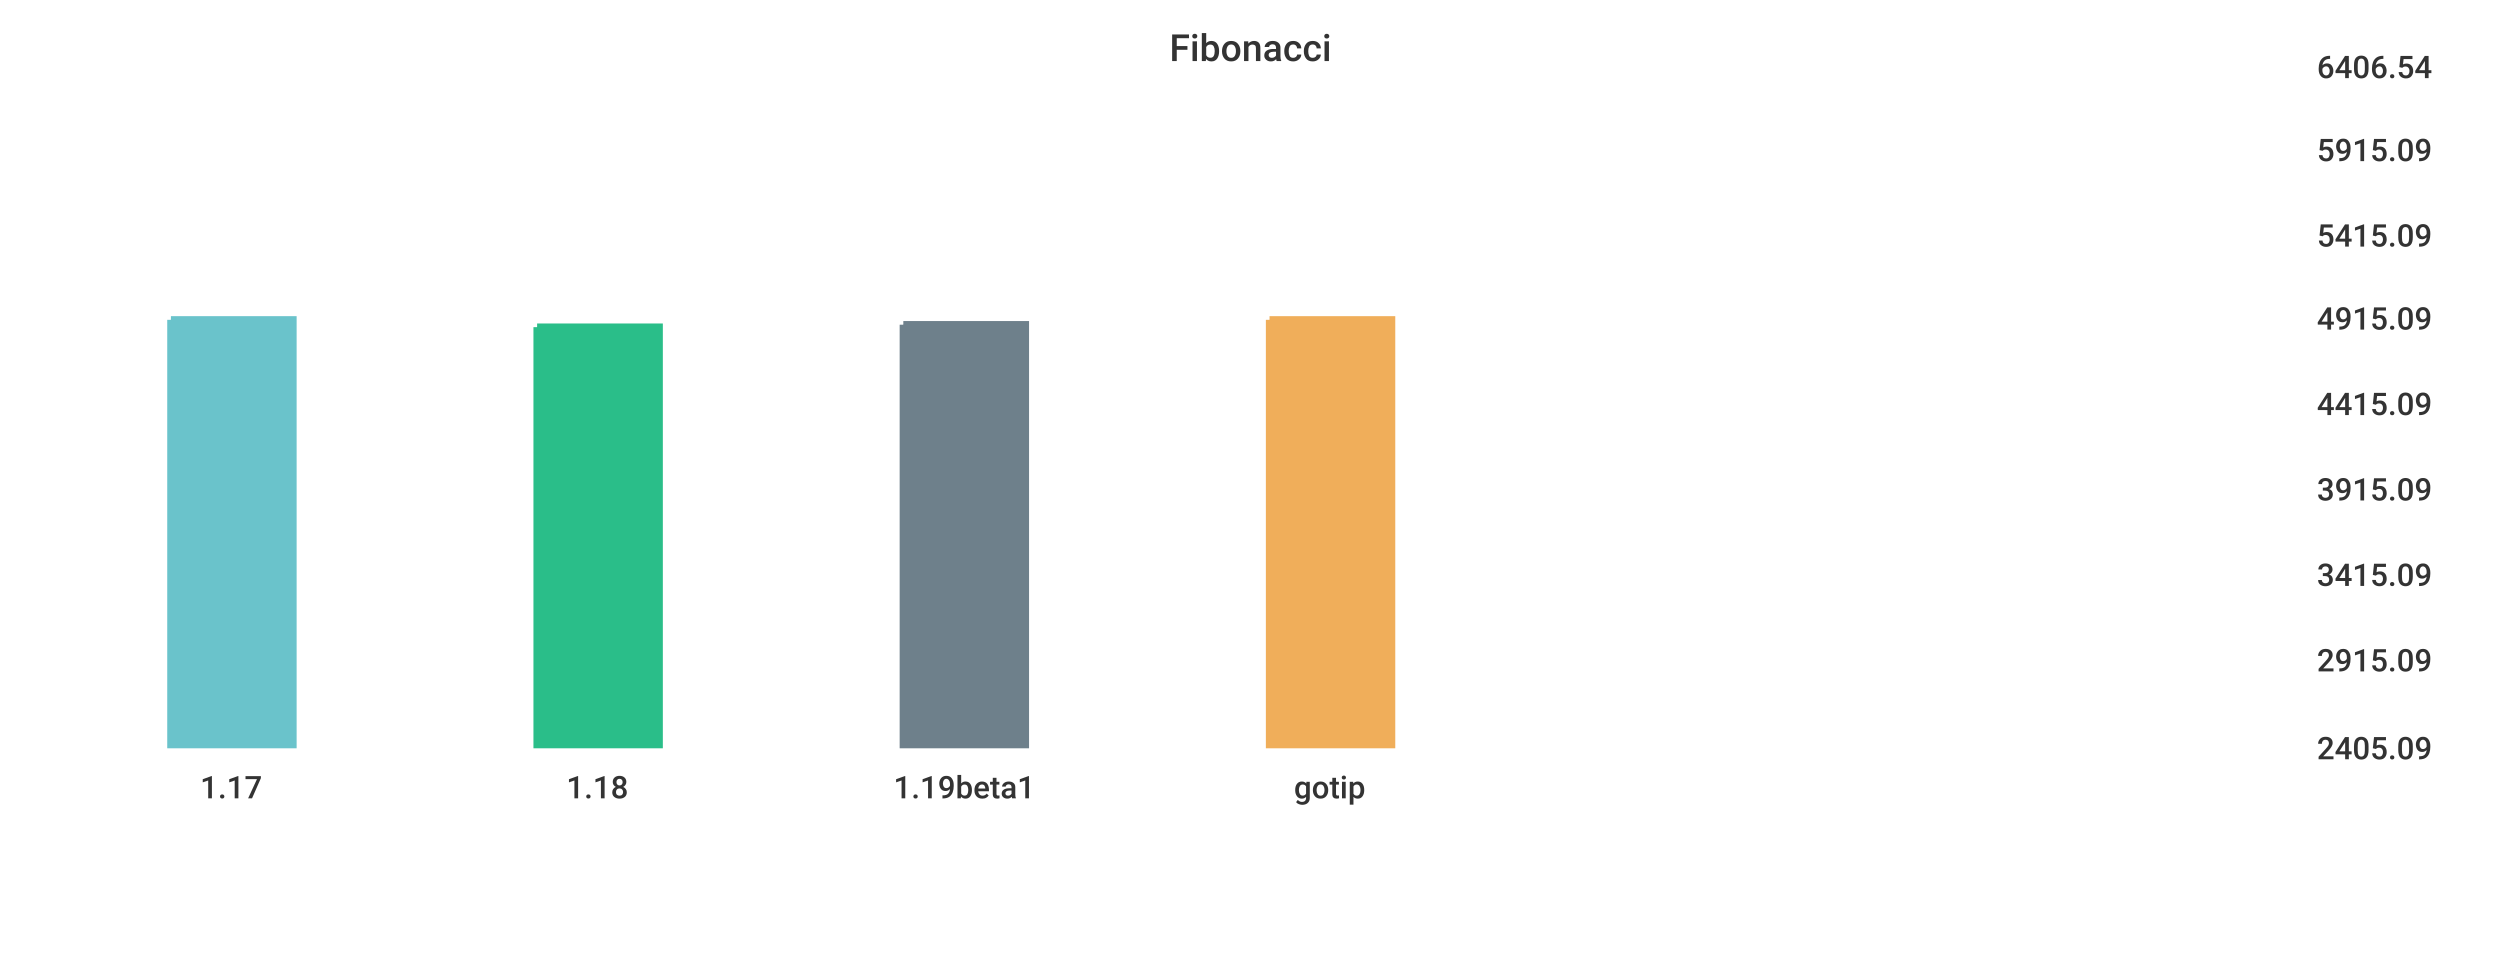
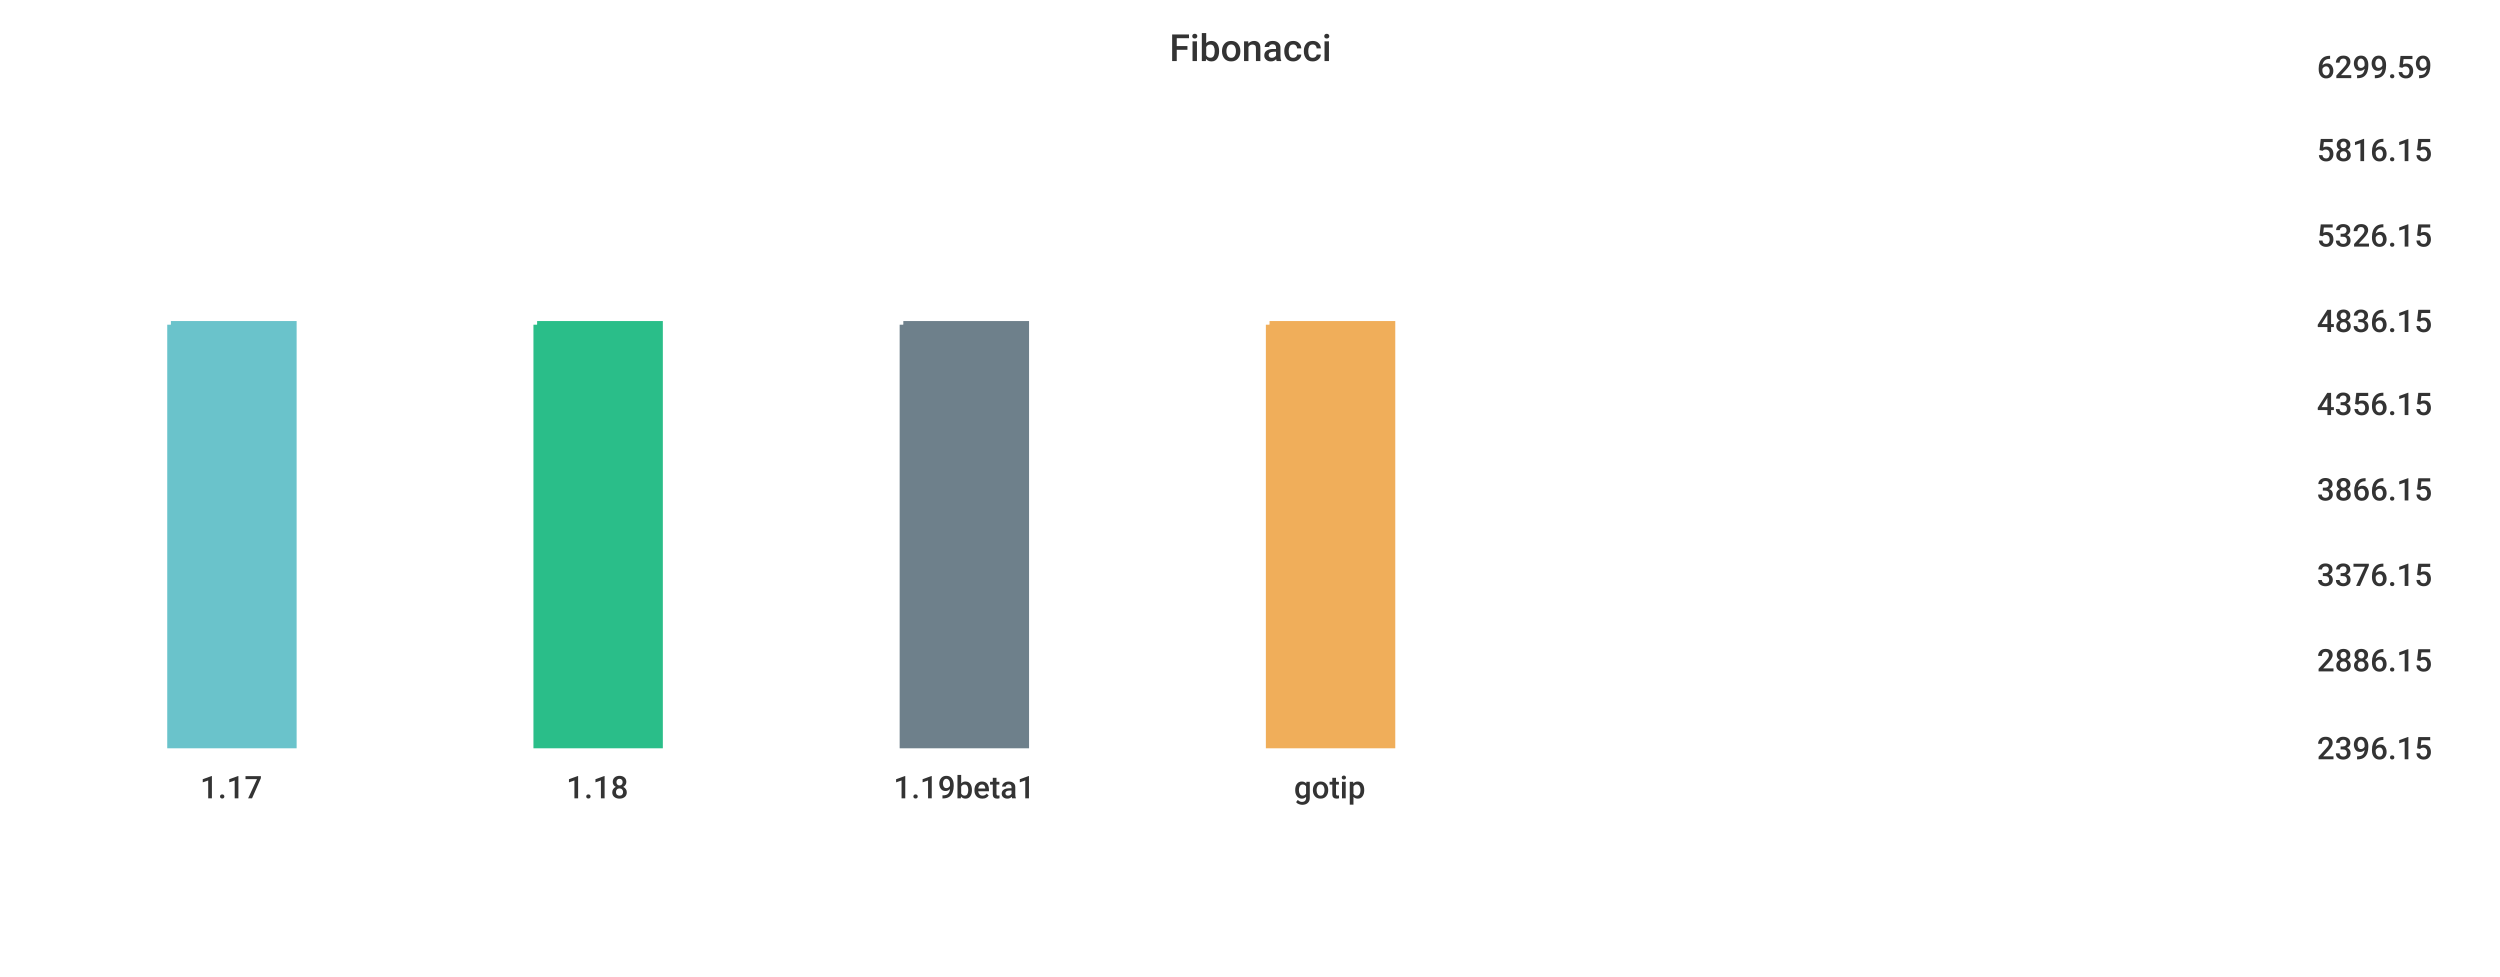
<svg xmlns="http://www.w3.org/2000/svg" width="1024" height="400">\n<path d="M 0 0 L 1024 0 L 1024 400 L 0 400 L 0 0" style="stroke-width:0;stroke:rgba(255,255,255,1.0);fill:rgba(255,255,255,1.0)" />
  <path d="M 20 26 L 934 26 L 934 305 L 20 305 L 20 26" style="stroke-width:0;stroke:rgba(255,255,255,1.0);fill:rgba(255,255,255,1.0)" />
-   <path d="M 70 131 L 120 131 L 120 305 L 70 305 L 70 131" style="stroke-width:3;stroke:rgba(106,195,203,1.0);fill:rgba(106,195,203,1.0)" />
-   <path d="M 220 134 L 270 134 L 270 305 L 220 305 L 220 134" style="stroke-width:3;stroke:rgba(42,190,137,1.0);fill:rgba(42,190,137,1.0)" />
+   <path d="M 70 133 L 120 133 L 120 305 L 70 305 L 70 133" style="stroke-width:3;stroke:rgba(106,195,203,1.0);fill:rgba(106,195,203,1.0)" />
+   <path d="M 220 133 L 270 133 L 270 305 L 220 305 L 220 133" style="stroke-width:3;stroke:rgba(42,190,137,1.0);fill:rgba(42,190,137,1.0)" />
  <path d="M 370 133 L 420 133 L 420 305 L 370 305 L 370 133" style="stroke-width:3;stroke:rgba(110,128,139,1.0);fill:rgba(110,128,139,1.0)" />
-   <path d="M 520 131 L 570 131 L 570 305 L 520 305 L 520 131" style="stroke-width:3;stroke:rgba(240,174,90,1.0);fill:rgba(240,174,90,1.0)" />
+   <path d="M 520 133 L 570 133 L 570 305 L 520 305 L 520 133" style="stroke-width:3;stroke:rgba(240,174,90,1.0);fill:rgba(240,174,90,1.0)" />
  <path d="M 20 305 L 934 305" style="stroke-width:0;stroke:rgba(51,51,51,1.0);fill:none" />
  <path d="M 20 305 L 20 310" style="stroke-width:0;stroke:rgba(51,51,51,1.0);fill:none" />
  <text x="82" y="327" style="stroke-width:0;stroke:none;fill:rgba(51,51,51,1.0);font-size:12.8px;font-family:'Roboto Medium',sans-serif">1.17</text>
  <path d="M 170 305 L 170 310" style="stroke-width:0;stroke:rgba(51,51,51,1.0);fill:none" />
  <text x="232" y="327" style="stroke-width:0;stroke:none;fill:rgba(51,51,51,1.0);font-size:12.8px;font-family:'Roboto Medium',sans-serif">1.18</text>
  <path d="M 320 305 L 320 310" style="stroke-width:0;stroke:rgba(51,51,51,1.0);fill:none" />
  <text x="366" y="327" style="stroke-width:0;stroke:none;fill:rgba(51,51,51,1.0);font-size:12.8px;font-family:'Roboto Medium',sans-serif">1.19beta1</text>
  <path d="M 470 305 L 470 310" style="stroke-width:0;stroke:rgba(51,51,51,1.0);fill:none" />
  <text x="530" y="327" style="stroke-width:0;stroke:none;fill:rgba(51,51,51,1.0);font-size:12.8px;font-family:'Roboto Medium',sans-serif">gotip</text>
  <path d="M 934 26 L 934 305" style="stroke-width:0;stroke:rgba(51,51,51,1.0);fill:none" />
  <path d="M 934 305 L 939 305" style="stroke-width:0;stroke:rgba(51,51,51,1.0);fill:none" />
  <path d="M 934 305 L 939 305" style="stroke-width:0;stroke:rgba(51,51,51,1.0);fill:none" />
-   <text x="949" y="311" style="stroke-width:0;stroke:none;fill:rgba(51,51,51,1.0);font-size:12.8px;font-family:'Roboto Medium',sans-serif">2405.09</text>
+   <text x="949" y="311" style="stroke-width:0;stroke:none;fill:rgba(51,51,51,1.0);font-size:12.8px;font-family:'Roboto Medium',sans-serif">2396.15</text>
  <path d="M 934 269 L 939 269" style="stroke-width:0;stroke:rgba(51,51,51,1.0);fill:none" />
-   <text x="949" y="275" style="stroke-width:0;stroke:none;fill:rgba(51,51,51,1.0);font-size:12.8px;font-family:'Roboto Medium',sans-serif">2915.09</text>
+   <text x="949" y="275" style="stroke-width:0;stroke:none;fill:rgba(51,51,51,1.0);font-size:12.8px;font-family:'Roboto Medium',sans-serif">2886.15</text>
  <path d="M 934 234 L 939 234" style="stroke-width:0;stroke:rgba(51,51,51,1.0);fill:none" />
-   <text x="949" y="240" style="stroke-width:0;stroke:none;fill:rgba(51,51,51,1.0);font-size:12.8px;font-family:'Roboto Medium',sans-serif">3415.09</text>
+   <text x="949" y="240" style="stroke-width:0;stroke:none;fill:rgba(51,51,51,1.0);font-size:12.8px;font-family:'Roboto Medium',sans-serif">3376.15</text>
  <path d="M 934 199 L 939 199" style="stroke-width:0;stroke:rgba(51,51,51,1.0);fill:none" />
-   <text x="949" y="205" style="stroke-width:0;stroke:none;fill:rgba(51,51,51,1.0);font-size:12.8px;font-family:'Roboto Medium',sans-serif">3915.09</text>
+   <text x="949" y="205" style="stroke-width:0;stroke:none;fill:rgba(51,51,51,1.0);font-size:12.8px;font-family:'Roboto Medium',sans-serif">3866.15</text>
  <path d="M 934 164 L 939 164" style="stroke-width:0;stroke:rgba(51,51,51,1.0);fill:none" />
-   <text x="949" y="170" style="stroke-width:0;stroke:none;fill:rgba(51,51,51,1.0);font-size:12.8px;font-family:'Roboto Medium',sans-serif">4415.09</text>
-   <path d="M 934 129 L 939 129" style="stroke-width:0;stroke:rgba(51,51,51,1.0);fill:none" />
-   <text x="949" y="135" style="stroke-width:0;stroke:none;fill:rgba(51,51,51,1.0);font-size:12.8px;font-family:'Roboto Medium',sans-serif">4915.09</text>
+   <text x="949" y="170" style="stroke-width:0;stroke:none;fill:rgba(51,51,51,1.0);font-size:12.8px;font-family:'Roboto Medium',sans-serif">4356.15</text>
+   <path d="M 934 130 L 939 130" style="stroke-width:0;stroke:rgba(51,51,51,1.0);fill:none" />
+   <text x="949" y="136" style="stroke-width:0;stroke:none;fill:rgba(51,51,51,1.0);font-size:12.8px;font-family:'Roboto Medium',sans-serif">4836.15</text>
  <path d="M 934 95 L 939 95" style="stroke-width:0;stroke:rgba(51,51,51,1.0);fill:none" />
-   <text x="949" y="101" style="stroke-width:0;stroke:none;fill:rgba(51,51,51,1.0);font-size:12.8px;font-family:'Roboto Medium',sans-serif">5415.09</text>
+   <text x="949" y="101" style="stroke-width:0;stroke:none;fill:rgba(51,51,51,1.0);font-size:12.8px;font-family:'Roboto Medium',sans-serif">5326.15</text>
  <path d="M 934 60 L 939 60" style="stroke-width:0;stroke:rgba(51,51,51,1.0);fill:none" />
-   <text x="949" y="66" style="stroke-width:0;stroke:none;fill:rgba(51,51,51,1.0);font-size:12.8px;font-family:'Roboto Medium',sans-serif">5915.09</text>
+   <text x="949" y="66" style="stroke-width:0;stroke:none;fill:rgba(51,51,51,1.0);font-size:12.8px;font-family:'Roboto Medium',sans-serif">5816.15</text>
  <path d="M 934 26 L 939 26" style="stroke-width:0;stroke:rgba(51,51,51,1.0);fill:none" />
-   <text x="949" y="32" style="stroke-width:0;stroke:none;fill:rgba(51,51,51,1.0);font-size:12.8px;font-family:'Roboto Medium',sans-serif">6406.54</text>
+   <text x="949" y="32" style="stroke-width:0;stroke:none;fill:rgba(51,51,51,1.0);font-size:12.8px;font-family:'Roboto Medium',sans-serif">6299.59</text>
  <text x="479" y="25" style="stroke-width:0;stroke:none;fill:rgba(51,51,51,1.0);font-size:15.3px;font-family:'Roboto Medium',sans-serif">Fibonacci</text>
</svg>
